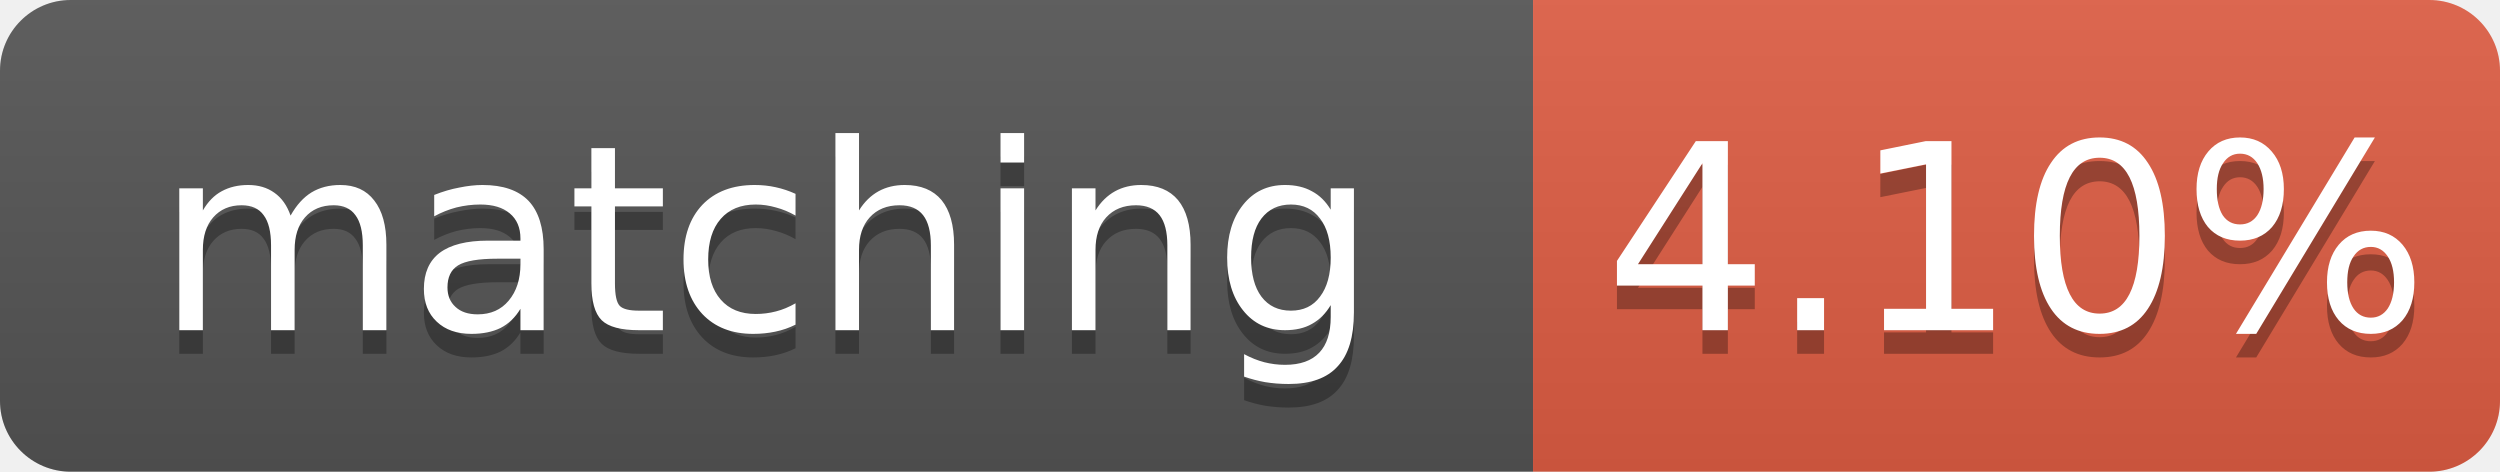
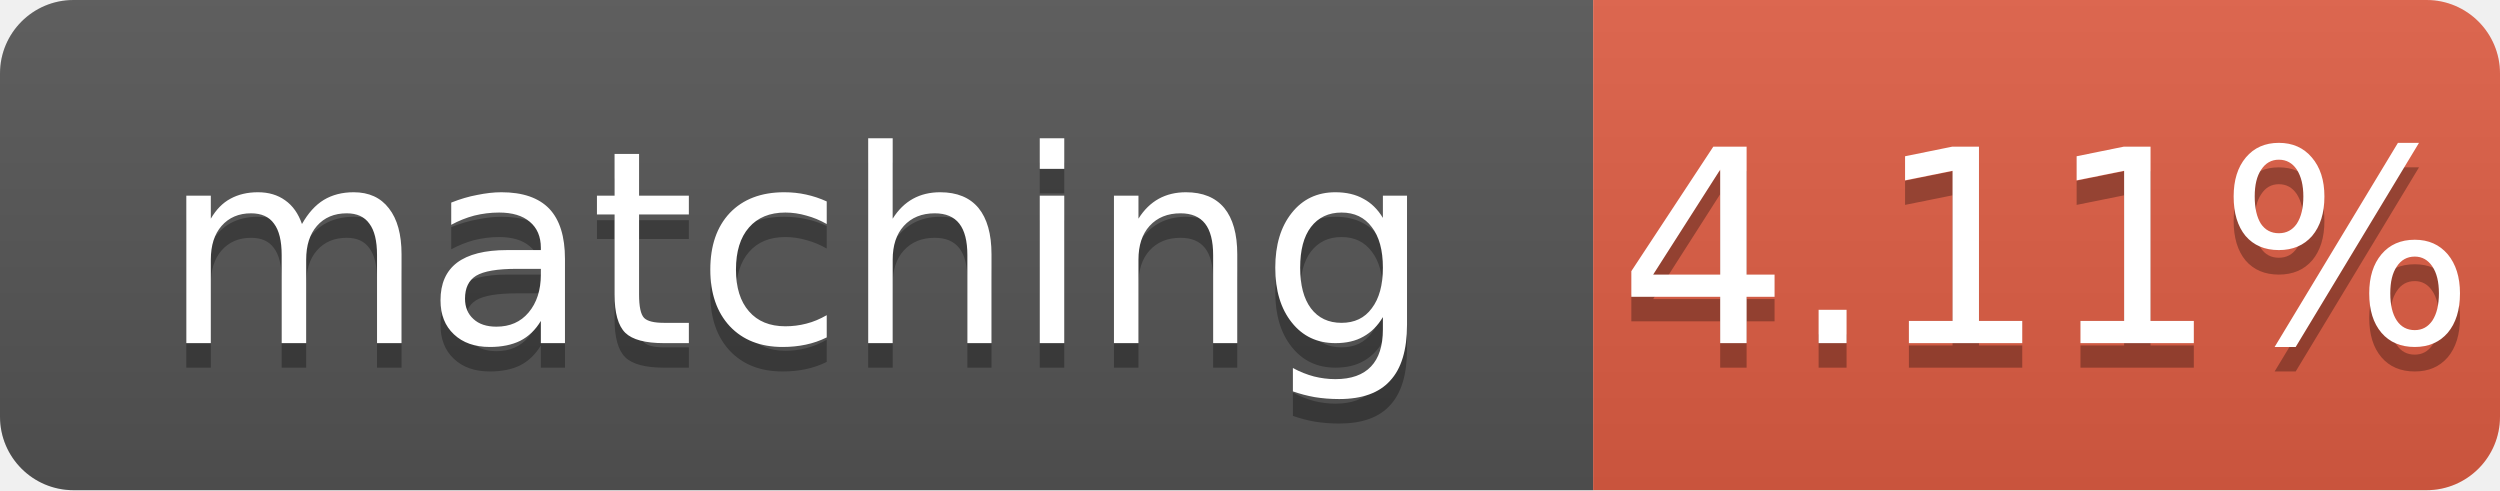
- <svg xmlns="http://www.w3.org/2000/svg" width="106" height="20" role="img" aria-label="matching: 4.10%">
+ <svg xmlns="http://www.w3.org/2000/svg" width="102" height="20" role="img" aria-label="matching: 4.11%">
  <linearGradient id="s" x2="0" y2="100%">
    <stop offset="0" stop-color="#bbb" stop-opacity=".1" />
    <stop offset="1" stop-opacity=".1" />
  </linearGradient>
  <clipPath id="r">
-     <rect width="106" height="20" rx="3" fill="#fff" />
+     <rect width="102" height="20" rx="3" fill="#fff" />
  </clipPath>
  <g clip-path="url(#r)">
    <rect width="65" height="20" fill="#555" />
-     <rect x="65" width="41" height="20" fill="#e05d44" />
-     <rect width="106" height="20" fill="url(#s)" />
+     <rect x="65" width="37" height="20" fill="#e05d44" />
+     <rect width="102" height="20" fill="url(#s)" />
  </g>
  <g fill="#fff" text-anchor="middle" font-family="Verdana,Geneva,DejaVu Sans,sans-serif" font-size="11">
    <text x="32.5" y="15" fill="#010101" fill-opacity=".3">matching</text>
    <text x="32.5" y="14">matching</text>
-     <text x="85.5" y="15" fill="#010101" fill-opacity=".3">4.10%</text>
-     <text x="85.5" y="14">4.10%</text>
+     <text x="83.5" y="15" fill="#010101" fill-opacity=".3">4.11%</text>
+     <text x="83.5" y="14">4.11%</text>
  </g>
</svg>
